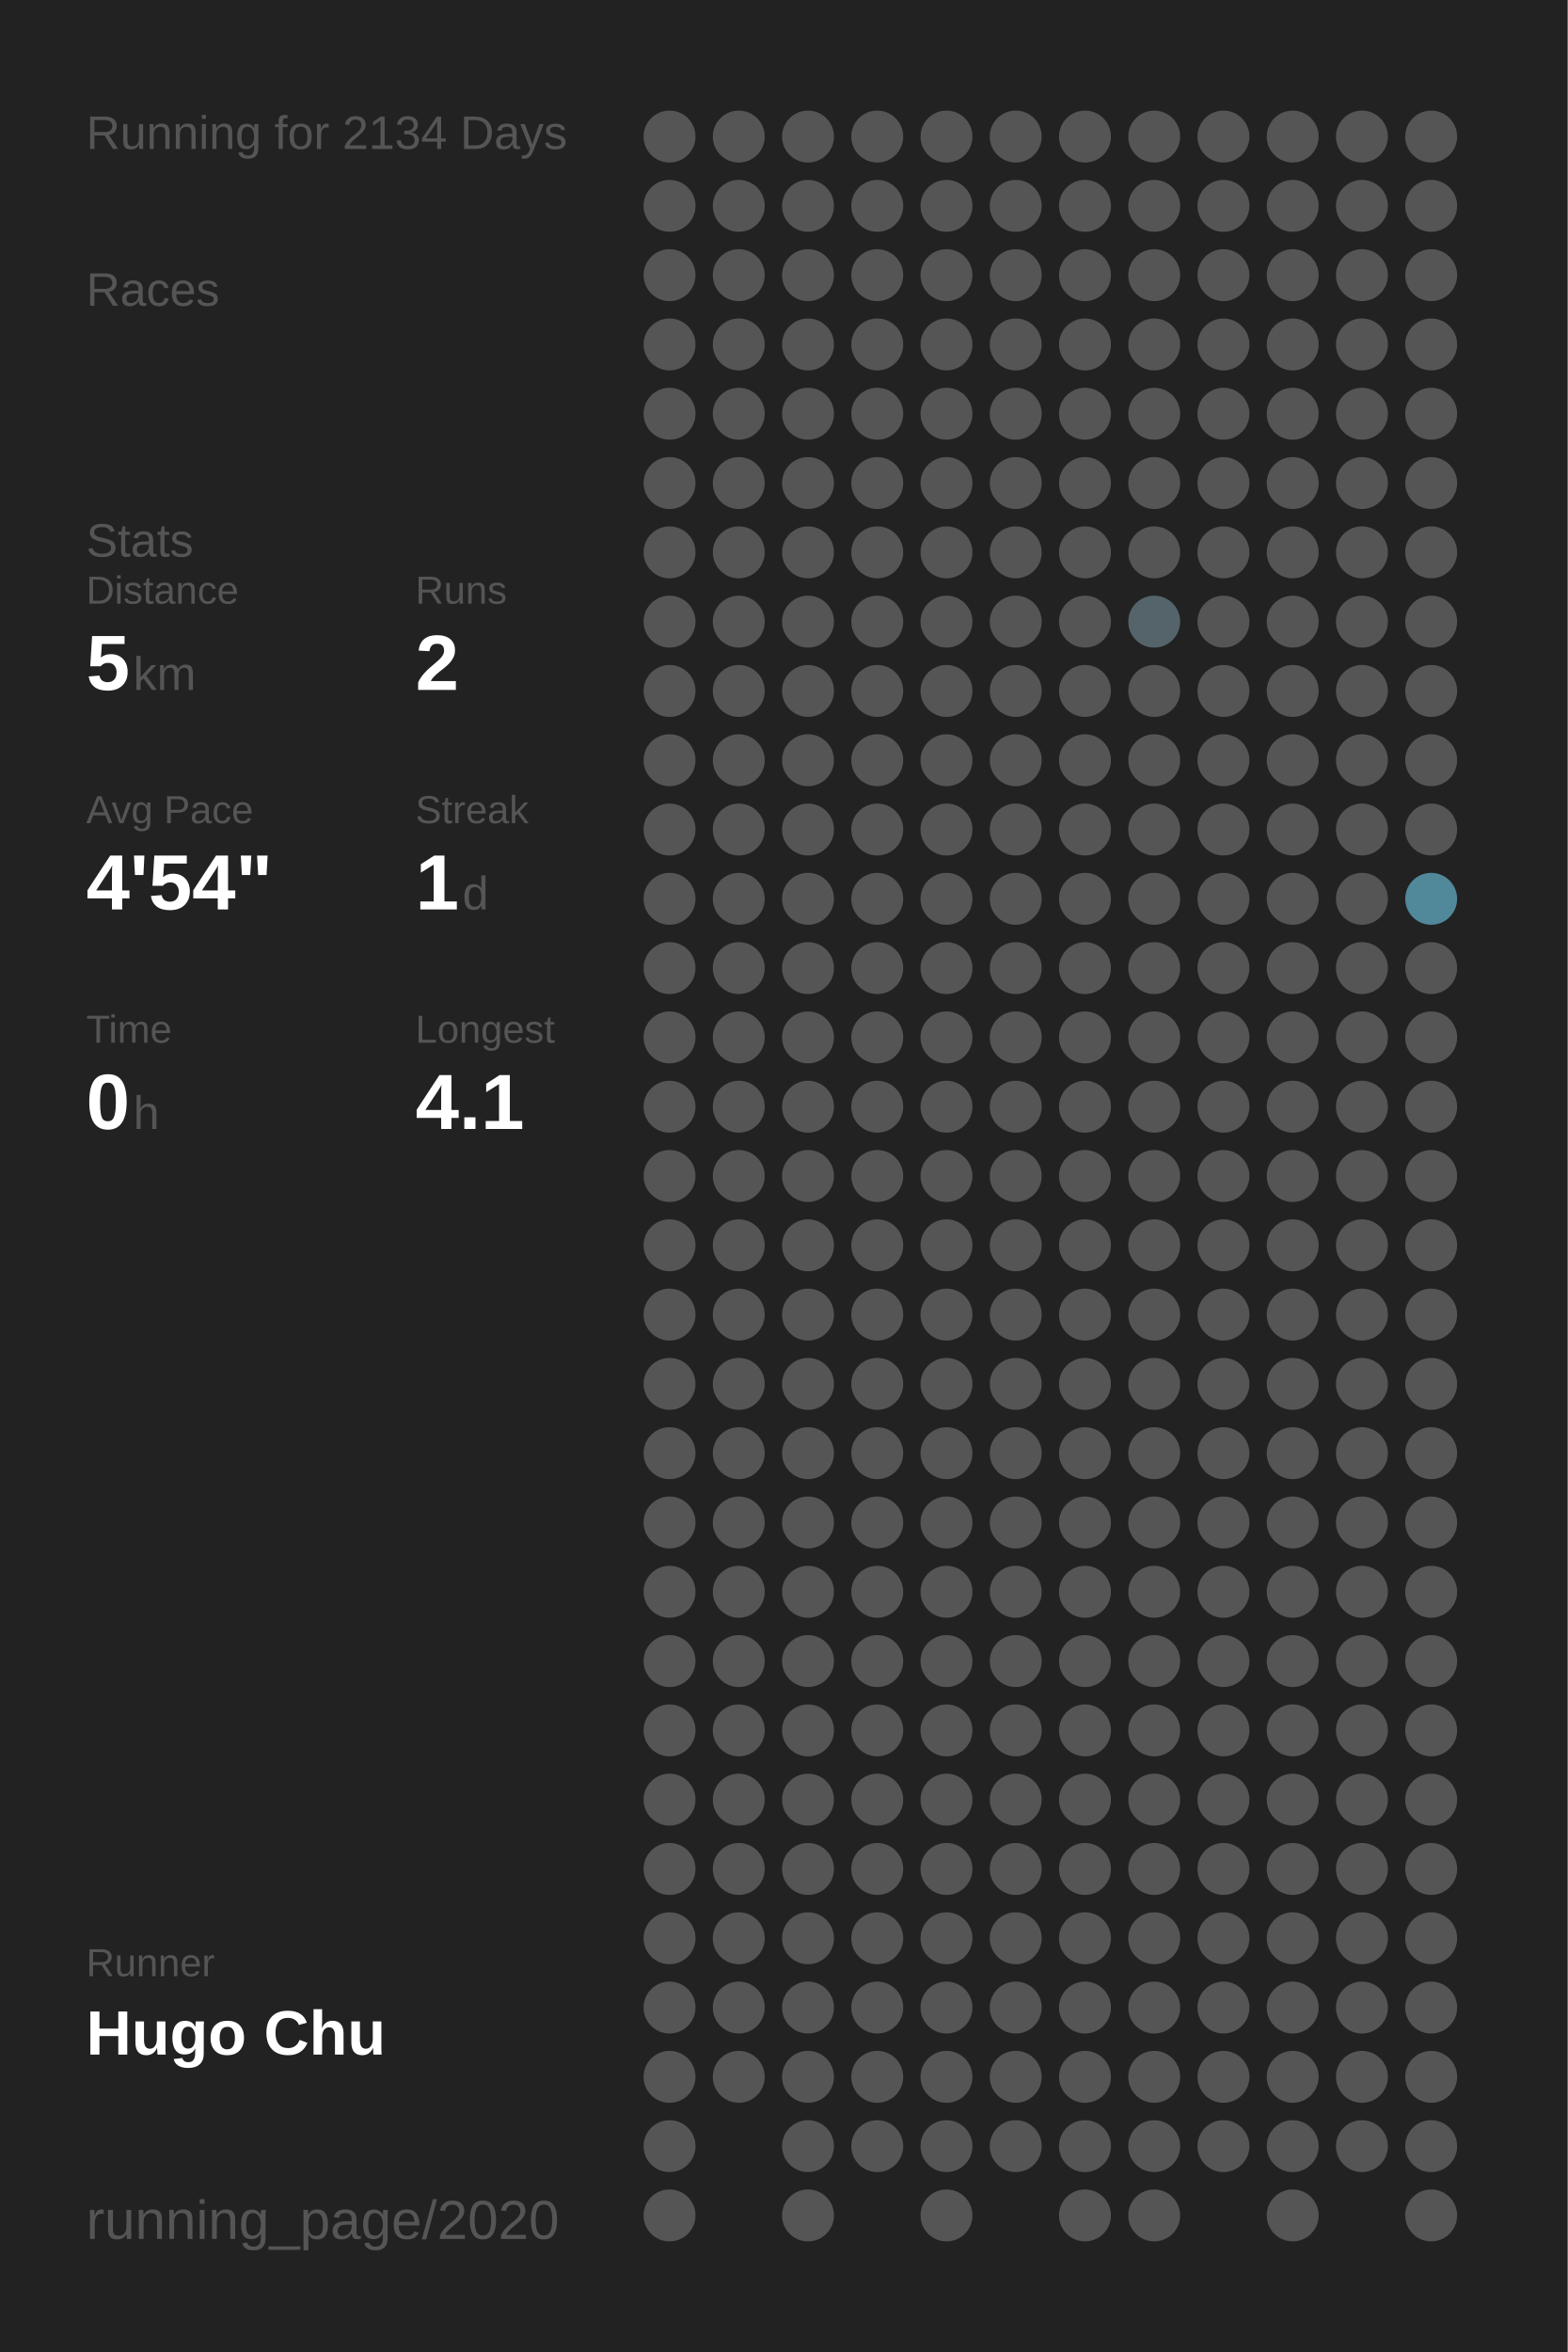
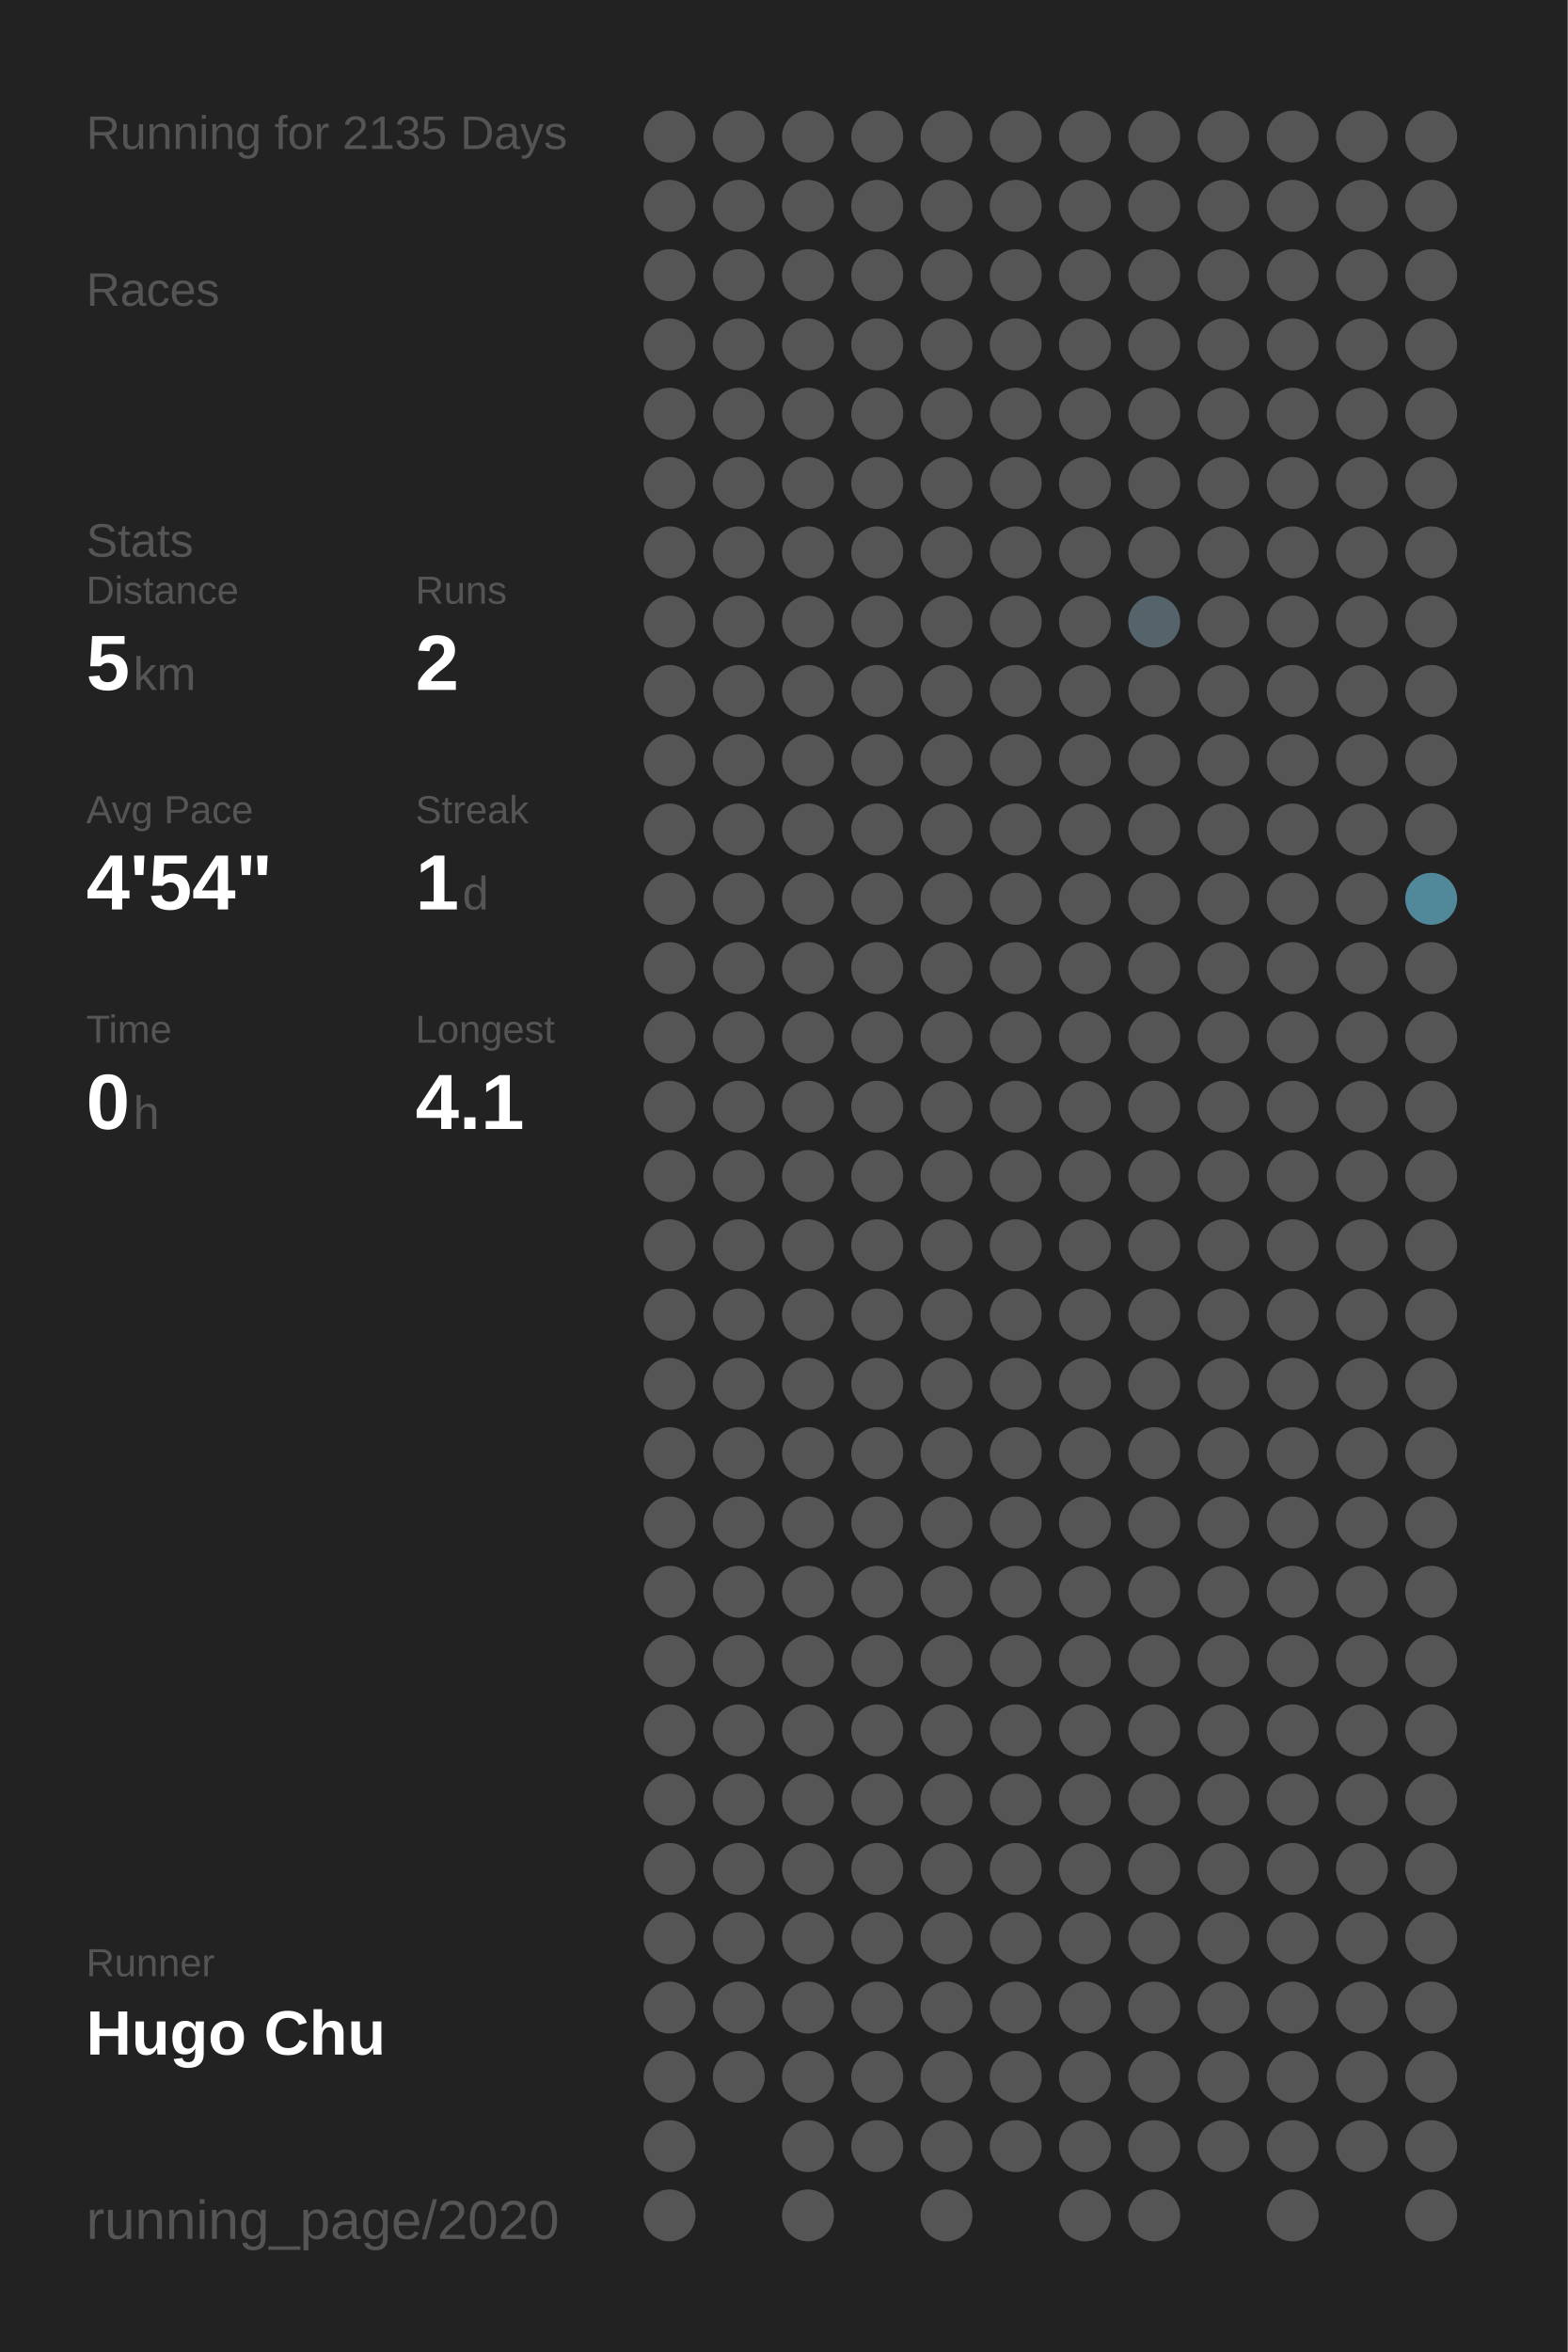
<svg xmlns="http://www.w3.org/2000/svg" baseProfile="full" height="300mm" version="1.1" viewBox="0,0,200,300" width="200mm">
  <defs />
  <rect fill="#222222" height="300" width="200" x="0" y="0" />
-   <text fill="#555555" style="font-size:6px; font-family:Arial;" x="11" y="19">Running for 2134 Days</text>
+   <text fill="#555555" style="font-size:6px; font-family:Arial;" x="11" y="19">Running for 2135 Days</text>
  <text fill="#555555" style="font-size:6px; font-family:Arial;" x="11" y="39">Races</text>
  <text fill="#555555" style="font-size:6px; font-family:Arial;" x="11" y="71">Stats</text>
  <text fill="#555555" style="font-size:5px; font-family:Arial;" x="11" y="77">Distance</text>
  <text fill="#FFFFFF" style="font-size:10px; font-family:Arial; font-weight:bold;" x="11" y="88">5</text>
  <text fill="#555555" style="font-size:6px; font-family:Arial;" x="17" y="88">km</text>
  <text fill="#555555" style="font-size:5px; font-family:Arial;" x="53" y="77">Runs</text>
  <text fill="#FFFFFF" style="font-size:10px; font-family:Arial; font-weight:bold;" x="53" y="88">2</text>
  <text fill="#555555" style="font-size:5px; font-family:Arial;" x="11" y="105">Avg Pace</text>
  <text fill="#FFFFFF" style="font-size:10px; font-family:Arial; font-weight:bold;" x="11" y="116">4'54"</text>
  <text fill="#555555" style="font-size:5px; font-family:Arial;" x="53" y="105">Streak</text>
  <text fill="#FFFFFF" style="font-size:10px; font-family:Arial; font-weight:bold;" x="53" y="116">1</text>
  <text fill="#555555" style="font-size:6px; font-family:Arial;" x="59" y="116">d</text>
  <text fill="#555555" style="font-size:5px; font-family:Arial;" x="11" y="133">Time</text>
  <text fill="#FFFFFF" style="font-size:10px; font-family:Arial; font-weight:bold;" x="11" y="144">0</text>
  <text fill="#555555" style="font-size:6px; font-family:Arial;" x="17" y="144">h</text>
  <text fill="#555555" style="font-size:5px; font-family:Arial;" x="53" y="133">Longest</text>
  <text fill="#FFFFFF" style="font-size:10px; font-family:Arial; font-weight:bold;" x="53" y="144">4.1</text>
  <text fill="#555555" style="font-size:5px; font-family:Arial;" x="11" y="252.065">Runner</text>
  <text fill="#FFFFFF" style="font-size:8px; font-family:Arial; font-weight:bold;" x="11" y="262.065">Hugo Chu</text>
  <text fill="#555555" style="font-size:7px; font-family:Arial;" x="11" y="285.581">running_page/2020</text>
  <circle cx="85.417" cy="17.419" fill="#555555" r="3.312" />
  <circle cx="85.417" cy="26.258" fill="#555555" r="3.312" />
  <circle cx="85.417" cy="35.097" fill="#555555" r="3.312" />
  <circle cx="85.417" cy="43.935" fill="#555555" r="3.312" />
  <circle cx="85.417" cy="52.774" fill="#555555" r="3.312" />
  <circle cx="85.417" cy="61.613" fill="#555555" r="3.312" />
  <circle cx="85.417" cy="70.452" fill="#555555" r="3.312" />
  <circle cx="85.417" cy="79.29" fill="#555555" r="3.312" />
  <circle cx="85.417" cy="88.129" fill="#555555" r="3.312" />
  <circle cx="85.417" cy="96.968" fill="#555555" r="3.312" />
  <circle cx="85.417" cy="105.806" fill="#555555" r="3.312" />
  <circle cx="85.417" cy="114.645" fill="#555555" r="3.312" />
  <circle cx="85.417" cy="123.484" fill="#555555" r="3.312" />
  <circle cx="85.417" cy="132.323" fill="#555555" r="3.312" />
  <circle cx="85.417" cy="141.161" fill="#555555" r="3.312" />
  <circle cx="85.417" cy="150" fill="#555555" r="3.312" />
  <circle cx="85.417" cy="158.839" fill="#555555" r="3.312" />
  <circle cx="85.417" cy="167.677" fill="#555555" r="3.312" />
  <circle cx="85.417" cy="176.516" fill="#555555" r="3.312" />
  <circle cx="85.417" cy="185.355" fill="#555555" r="3.312" />
  <circle cx="85.417" cy="194.194" fill="#555555" r="3.312" />
  <circle cx="85.417" cy="203.032" fill="#555555" r="3.312" />
  <circle cx="85.417" cy="211.871" fill="#555555" r="3.312" />
  <circle cx="85.417" cy="220.71" fill="#555555" r="3.312" />
  <circle cx="85.417" cy="229.548" fill="#555555" r="3.312" />
  <circle cx="85.417" cy="238.387" fill="#555555" r="3.312" />
  <circle cx="85.417" cy="247.226" fill="#555555" r="3.312" />
  <circle cx="85.417" cy="256.065" fill="#555555" r="3.312" />
  <circle cx="85.417" cy="264.903" fill="#555555" r="3.312" />
  <circle cx="85.417" cy="273.742" fill="#555555" r="3.312" />
  <circle cx="85.417" cy="282.581" fill="#555555" r="3.312" />
  <circle cx="94.25" cy="17.419" fill="#555555" r="3.312" />
  <circle cx="94.25" cy="26.258" fill="#555555" r="3.312" />
  <circle cx="94.25" cy="35.097" fill="#555555" r="3.312" />
  <circle cx="94.25" cy="43.935" fill="#555555" r="3.312" />
  <circle cx="94.25" cy="52.774" fill="#555555" r="3.312" />
  <circle cx="94.25" cy="61.613" fill="#555555" r="3.312" />
  <circle cx="94.25" cy="70.452" fill="#555555" r="3.312" />
  <circle cx="94.25" cy="79.29" fill="#555555" r="3.312" />
  <circle cx="94.25" cy="88.129" fill="#555555" r="3.312" />
  <circle cx="94.25" cy="96.968" fill="#555555" r="3.312" />
  <circle cx="94.25" cy="105.806" fill="#555555" r="3.312" />
  <circle cx="94.25" cy="114.645" fill="#555555" r="3.312" />
  <circle cx="94.25" cy="123.484" fill="#555555" r="3.312" />
  <circle cx="94.25" cy="132.323" fill="#555555" r="3.312" />
  <circle cx="94.25" cy="141.161" fill="#555555" r="3.312" />
  <circle cx="94.25" cy="150" fill="#555555" r="3.312" />
  <circle cx="94.25" cy="158.839" fill="#555555" r="3.312" />
  <circle cx="94.25" cy="167.677" fill="#555555" r="3.312" />
  <circle cx="94.25" cy="176.516" fill="#555555" r="3.312" />
  <circle cx="94.25" cy="185.355" fill="#555555" r="3.312" />
  <circle cx="94.25" cy="194.194" fill="#555555" r="3.312" />
  <circle cx="94.25" cy="203.032" fill="#555555" r="3.312" />
  <circle cx="94.25" cy="211.871" fill="#555555" r="3.312" />
  <circle cx="94.25" cy="220.71" fill="#555555" r="3.312" />
  <circle cx="94.25" cy="229.548" fill="#555555" r="3.312" />
  <circle cx="94.25" cy="238.387" fill="#555555" r="3.312" />
  <circle cx="94.25" cy="247.226" fill="#555555" r="3.312" />
  <circle cx="94.25" cy="256.065" fill="#555555" r="3.312" />
  <circle cx="94.25" cy="264.903" fill="#555555" r="3.312" />
  <circle cx="103.083" cy="17.419" fill="#555555" r="3.312" />
  <circle cx="103.083" cy="26.258" fill="#555555" r="3.312" />
  <circle cx="103.083" cy="35.097" fill="#555555" r="3.312" />
  <circle cx="103.083" cy="43.935" fill="#555555" r="3.312" />
  <circle cx="103.083" cy="52.774" fill="#555555" r="3.312" />
  <circle cx="103.083" cy="61.613" fill="#555555" r="3.312" />
  <circle cx="103.083" cy="70.452" fill="#555555" r="3.312" />
  <circle cx="103.083" cy="79.29" fill="#555555" r="3.312" />
  <circle cx="103.083" cy="88.129" fill="#555555" r="3.312" />
  <circle cx="103.083" cy="96.968" fill="#555555" r="3.312" />
  <circle cx="103.083" cy="105.806" fill="#555555" r="3.312" />
  <circle cx="103.083" cy="114.645" fill="#555555" r="3.312" />
  <circle cx="103.083" cy="123.484" fill="#555555" r="3.312" />
  <circle cx="103.083" cy="132.323" fill="#555555" r="3.312" />
  <circle cx="103.083" cy="141.161" fill="#555555" r="3.312" />
  <circle cx="103.083" cy="150" fill="#555555" r="3.312" />
  <circle cx="103.083" cy="158.839" fill="#555555" r="3.312" />
  <circle cx="103.083" cy="167.677" fill="#555555" r="3.312" />
  <circle cx="103.083" cy="176.516" fill="#555555" r="3.312" />
  <circle cx="103.083" cy="185.355" fill="#555555" r="3.312" />
  <circle cx="103.083" cy="194.194" fill="#555555" r="3.312" />
  <circle cx="103.083" cy="203.032" fill="#555555" r="3.312" />
  <circle cx="103.083" cy="211.871" fill="#555555" r="3.312" />
  <circle cx="103.083" cy="220.71" fill="#555555" r="3.312" />
  <circle cx="103.083" cy="229.548" fill="#555555" r="3.312" />
  <circle cx="103.083" cy="238.387" fill="#555555" r="3.312" />
  <circle cx="103.083" cy="247.226" fill="#555555" r="3.312" />
  <circle cx="103.083" cy="256.065" fill="#555555" r="3.312" />
  <circle cx="103.083" cy="264.903" fill="#555555" r="3.312" />
  <circle cx="103.083" cy="273.742" fill="#555555" r="3.312" />
  <circle cx="103.083" cy="282.581" fill="#555555" r="3.312" />
  <circle cx="111.917" cy="17.419" fill="#555555" r="3.312" />
  <circle cx="111.917" cy="26.258" fill="#555555" r="3.312" />
  <circle cx="111.917" cy="35.097" fill="#555555" r="3.312" />
  <circle cx="111.917" cy="43.935" fill="#555555" r="3.312" />
  <circle cx="111.917" cy="52.774" fill="#555555" r="3.312" />
  <circle cx="111.917" cy="61.613" fill="#555555" r="3.312" />
  <circle cx="111.917" cy="70.452" fill="#555555" r="3.312" />
  <circle cx="111.917" cy="79.29" fill="#555555" r="3.312" />
  <circle cx="111.917" cy="88.129" fill="#555555" r="3.312" />
  <circle cx="111.917" cy="96.968" fill="#555555" r="3.312" />
  <circle cx="111.917" cy="105.806" fill="#555555" r="3.312" />
  <circle cx="111.917" cy="114.645" fill="#555555" r="3.312" />
  <circle cx="111.917" cy="123.484" fill="#555555" r="3.312" />
  <circle cx="111.917" cy="132.323" fill="#555555" r="3.312" />
  <circle cx="111.917" cy="141.161" fill="#555555" r="3.312" />
  <circle cx="111.917" cy="150" fill="#555555" r="3.312" />
  <circle cx="111.917" cy="158.839" fill="#555555" r="3.312" />
  <circle cx="111.917" cy="167.677" fill="#555555" r="3.312" />
  <circle cx="111.917" cy="176.516" fill="#555555" r="3.312" />
  <circle cx="111.917" cy="185.355" fill="#555555" r="3.312" />
  <circle cx="111.917" cy="194.194" fill="#555555" r="3.312" />
  <circle cx="111.917" cy="203.032" fill="#555555" r="3.312" />
  <circle cx="111.917" cy="211.871" fill="#555555" r="3.312" />
  <circle cx="111.917" cy="220.71" fill="#555555" r="3.312" />
  <circle cx="111.917" cy="229.548" fill="#555555" r="3.312" />
  <circle cx="111.917" cy="238.387" fill="#555555" r="3.312" />
  <circle cx="111.917" cy="247.226" fill="#555555" r="3.312" />
  <circle cx="111.917" cy="256.065" fill="#555555" r="3.312" />
  <circle cx="111.917" cy="264.903" fill="#555555" r="3.312" />
  <circle cx="111.917" cy="273.742" fill="#555555" r="3.312" />
  <circle cx="120.75" cy="17.419" fill="#555555" r="3.312" />
  <circle cx="120.75" cy="26.258" fill="#555555" r="3.312" />
  <circle cx="120.75" cy="35.097" fill="#555555" r="3.312" />
  <circle cx="120.75" cy="43.935" fill="#555555" r="3.312" />
  <circle cx="120.75" cy="52.774" fill="#555555" r="3.312" />
  <circle cx="120.75" cy="61.613" fill="#555555" r="3.312" />
  <circle cx="120.75" cy="70.452" fill="#555555" r="3.312" />
  <circle cx="120.75" cy="79.29" fill="#555555" r="3.312" />
  <circle cx="120.75" cy="88.129" fill="#555555" r="3.312" />
  <circle cx="120.75" cy="96.968" fill="#555555" r="3.312" />
  <circle cx="120.75" cy="105.806" fill="#555555" r="3.312" />
  <circle cx="120.75" cy="114.645" fill="#555555" r="3.312" />
  <circle cx="120.75" cy="123.484" fill="#555555" r="3.312" />
  <circle cx="120.75" cy="132.323" fill="#555555" r="3.312" />
  <circle cx="120.75" cy="141.161" fill="#555555" r="3.312" />
  <circle cx="120.75" cy="150" fill="#555555" r="3.312" />
  <circle cx="120.75" cy="158.839" fill="#555555" r="3.312" />
  <circle cx="120.75" cy="167.677" fill="#555555" r="3.312" />
  <circle cx="120.75" cy="176.516" fill="#555555" r="3.312" />
  <circle cx="120.75" cy="185.355" fill="#555555" r="3.312" />
  <circle cx="120.75" cy="194.194" fill="#555555" r="3.312" />
  <circle cx="120.75" cy="203.032" fill="#555555" r="3.312" />
  <circle cx="120.75" cy="211.871" fill="#555555" r="3.312" />
  <circle cx="120.75" cy="220.71" fill="#555555" r="3.312" />
  <circle cx="120.75" cy="229.548" fill="#555555" r="3.312" />
  <circle cx="120.75" cy="238.387" fill="#555555" r="3.312" />
  <circle cx="120.75" cy="247.226" fill="#555555" r="3.312" />
  <circle cx="120.75" cy="256.065" fill="#555555" r="3.312" />
  <circle cx="120.75" cy="264.903" fill="#555555" r="3.312" />
  <circle cx="120.75" cy="273.742" fill="#555555" r="3.312" />
  <circle cx="120.75" cy="282.581" fill="#555555" r="3.312" />
  <circle cx="129.583" cy="17.419" fill="#555555" r="3.312" />
  <circle cx="129.583" cy="26.258" fill="#555555" r="3.312" />
  <circle cx="129.583" cy="35.097" fill="#555555" r="3.312" />
  <circle cx="129.583" cy="43.935" fill="#555555" r="3.312" />
  <circle cx="129.583" cy="52.774" fill="#555555" r="3.312" />
  <circle cx="129.583" cy="61.613" fill="#555555" r="3.312" />
  <circle cx="129.583" cy="70.452" fill="#555555" r="3.312" />
  <circle cx="129.583" cy="79.29" fill="#555555" r="3.312" />
  <circle cx="129.583" cy="88.129" fill="#555555" r="3.312" />
  <circle cx="129.583" cy="96.968" fill="#555555" r="3.312" />
  <circle cx="129.583" cy="105.806" fill="#555555" r="3.312" />
  <circle cx="129.583" cy="114.645" fill="#555555" r="3.312" />
  <circle cx="129.583" cy="123.484" fill="#555555" r="3.312" />
  <circle cx="129.583" cy="132.323" fill="#555555" r="3.312" />
  <circle cx="129.583" cy="141.161" fill="#555555" r="3.312" />
  <circle cx="129.583" cy="150" fill="#555555" r="3.312" />
  <circle cx="129.583" cy="158.839" fill="#555555" r="3.312" />
  <circle cx="129.583" cy="167.677" fill="#555555" r="3.312" />
  <circle cx="129.583" cy="176.516" fill="#555555" r="3.312" />
  <circle cx="129.583" cy="185.355" fill="#555555" r="3.312" />
  <circle cx="129.583" cy="194.194" fill="#555555" r="3.312" />
  <circle cx="129.583" cy="203.032" fill="#555555" r="3.312" />
  <circle cx="129.583" cy="211.871" fill="#555555" r="3.312" />
  <circle cx="129.583" cy="220.71" fill="#555555" r="3.312" />
  <circle cx="129.583" cy="229.548" fill="#555555" r="3.312" />
  <circle cx="129.583" cy="238.387" fill="#555555" r="3.312" />
  <circle cx="129.583" cy="247.226" fill="#555555" r="3.312" />
  <circle cx="129.583" cy="256.065" fill="#555555" r="3.312" />
  <circle cx="129.583" cy="264.903" fill="#555555" r="3.312" />
  <circle cx="129.583" cy="273.742" fill="#555555" r="3.312" />
  <circle cx="138.417" cy="17.419" fill="#555555" r="3.312" />
  <circle cx="138.417" cy="26.258" fill="#555555" r="3.312" />
  <circle cx="138.417" cy="35.097" fill="#555555" r="3.312" />
  <circle cx="138.417" cy="43.935" fill="#555555" r="3.312" />
  <circle cx="138.417" cy="52.774" fill="#555555" r="3.312" />
  <circle cx="138.417" cy="61.613" fill="#555555" r="3.312" />
  <circle cx="138.417" cy="70.452" fill="#555555" r="3.312" />
  <circle cx="138.417" cy="79.29" fill="#555555" r="3.312" />
  <circle cx="138.417" cy="88.129" fill="#555555" r="3.312" />
  <circle cx="138.417" cy="96.968" fill="#555555" r="3.312" />
  <circle cx="138.417" cy="105.806" fill="#555555" r="3.312" />
  <circle cx="138.417" cy="114.645" fill="#555555" r="3.312" />
  <circle cx="138.417" cy="123.484" fill="#555555" r="3.312" />
  <circle cx="138.417" cy="132.323" fill="#555555" r="3.312" />
  <circle cx="138.417" cy="141.161" fill="#555555" r="3.312" />
  <circle cx="138.417" cy="150" fill="#555555" r="3.312" />
  <circle cx="138.417" cy="158.839" fill="#555555" r="3.312" />
  <circle cx="138.417" cy="167.677" fill="#555555" r="3.312" />
  <circle cx="138.417" cy="176.516" fill="#555555" r="3.312" />
  <circle cx="138.417" cy="185.355" fill="#555555" r="3.312" />
  <circle cx="138.417" cy="194.194" fill="#555555" r="3.312" />
  <circle cx="138.417" cy="203.032" fill="#555555" r="3.312" />
  <circle cx="138.417" cy="211.871" fill="#555555" r="3.312" />
  <circle cx="138.417" cy="220.71" fill="#555555" r="3.312" />
  <circle cx="138.417" cy="229.548" fill="#555555" r="3.312" />
  <circle cx="138.417" cy="238.387" fill="#555555" r="3.312" />
  <circle cx="138.417" cy="247.226" fill="#555555" r="3.312" />
  <circle cx="138.417" cy="256.065" fill="#555555" r="3.312" />
  <circle cx="138.417" cy="264.903" fill="#555555" r="3.312" />
  <circle cx="138.417" cy="273.742" fill="#555555" r="3.312" />
  <circle cx="138.417" cy="282.581" fill="#555555" r="3.312" />
  <circle cx="147.25" cy="17.419" fill="#555555" r="3.312" />
  <circle cx="147.25" cy="26.258" fill="#555555" r="3.312" />
  <circle cx="147.25" cy="35.097" fill="#555555" r="3.312" />
  <circle cx="147.25" cy="43.935" fill="#555555" r="3.312" />
  <circle cx="147.25" cy="52.774" fill="#555555" r="3.312" />
  <circle cx="147.25" cy="61.613" fill="#555555" r="3.312" />
  <circle cx="147.25" cy="70.452" fill="#555555" r="3.312" />
  <circle cx="147.25" cy="79.29" fill="#54646a" r="3.312" />
  <circle cx="147.25" cy="88.129" fill="#555555" r="3.312" />
  <circle cx="147.25" cy="96.968" fill="#555555" r="3.312" />
  <circle cx="147.25" cy="105.806" fill="#555555" r="3.312" />
  <circle cx="147.25" cy="114.645" fill="#555555" r="3.312" />
  <circle cx="147.25" cy="123.484" fill="#555555" r="3.312" />
  <circle cx="147.25" cy="132.323" fill="#555555" r="3.312" />
  <circle cx="147.25" cy="141.161" fill="#555555" r="3.312" />
  <circle cx="147.25" cy="150" fill="#555555" r="3.312" />
  <circle cx="147.25" cy="158.839" fill="#555555" r="3.312" />
  <circle cx="147.25" cy="167.677" fill="#555555" r="3.312" />
  <circle cx="147.25" cy="176.516" fill="#555555" r="3.312" />
  <circle cx="147.25" cy="185.355" fill="#555555" r="3.312" />
  <circle cx="147.25" cy="194.194" fill="#555555" r="3.312" />
  <circle cx="147.25" cy="203.032" fill="#555555" r="3.312" />
  <circle cx="147.25" cy="211.871" fill="#555555" r="3.312" />
  <circle cx="147.25" cy="220.71" fill="#555555" r="3.312" />
  <circle cx="147.25" cy="229.548" fill="#555555" r="3.312" />
  <circle cx="147.25" cy="238.387" fill="#555555" r="3.312" />
  <circle cx="147.25" cy="247.226" fill="#555555" r="3.312" />
  <circle cx="147.25" cy="256.065" fill="#555555" r="3.312" />
  <circle cx="147.25" cy="264.903" fill="#555555" r="3.312" />
  <circle cx="147.25" cy="273.742" fill="#555555" r="3.312" />
  <circle cx="147.25" cy="282.581" fill="#555555" r="3.312" />
  <circle cx="156.083" cy="17.419" fill="#555555" r="3.312" />
  <circle cx="156.083" cy="26.258" fill="#555555" r="3.312" />
  <circle cx="156.083" cy="35.097" fill="#555555" r="3.312" />
  <circle cx="156.083" cy="43.935" fill="#555555" r="3.312" />
  <circle cx="156.083" cy="52.774" fill="#555555" r="3.312" />
  <circle cx="156.083" cy="61.613" fill="#555555" r="3.312" />
  <circle cx="156.083" cy="70.452" fill="#555555" r="3.312" />
  <circle cx="156.083" cy="79.29" fill="#555555" r="3.312" />
  <circle cx="156.083" cy="88.129" fill="#555555" r="3.312" />
  <circle cx="156.083" cy="96.968" fill="#555555" r="3.312" />
  <circle cx="156.083" cy="105.806" fill="#555555" r="3.312" />
  <circle cx="156.083" cy="114.645" fill="#555555" r="3.312" />
  <circle cx="156.083" cy="123.484" fill="#555555" r="3.312" />
  <circle cx="156.083" cy="132.323" fill="#555555" r="3.312" />
  <circle cx="156.083" cy="141.161" fill="#555555" r="3.312" />
  <circle cx="156.083" cy="150" fill="#555555" r="3.312" />
  <circle cx="156.083" cy="158.839" fill="#555555" r="3.312" />
  <circle cx="156.083" cy="167.677" fill="#555555" r="3.312" />
  <circle cx="156.083" cy="176.516" fill="#555555" r="3.312" />
  <circle cx="156.083" cy="185.355" fill="#555555" r="3.312" />
  <circle cx="156.083" cy="194.194" fill="#555555" r="3.312" />
  <circle cx="156.083" cy="203.032" fill="#555555" r="3.312" />
  <circle cx="156.083" cy="211.871" fill="#555555" r="3.312" />
  <circle cx="156.083" cy="220.71" fill="#555555" r="3.312" />
  <circle cx="156.083" cy="229.548" fill="#555555" r="3.312" />
  <circle cx="156.083" cy="238.387" fill="#555555" r="3.312" />
  <circle cx="156.083" cy="247.226" fill="#555555" r="3.312" />
  <circle cx="156.083" cy="256.065" fill="#555555" r="3.312" />
  <circle cx="156.083" cy="264.903" fill="#555555" r="3.312" />
  <circle cx="156.083" cy="273.742" fill="#555555" r="3.312" />
  <circle cx="164.917" cy="17.419" fill="#555555" r="3.312" />
  <circle cx="164.917" cy="26.258" fill="#555555" r="3.312" />
  <circle cx="164.917" cy="35.097" fill="#555555" r="3.312" />
  <circle cx="164.917" cy="43.935" fill="#555555" r="3.312" />
  <circle cx="164.917" cy="52.774" fill="#555555" r="3.312" />
  <circle cx="164.917" cy="61.613" fill="#555555" r="3.312" />
  <circle cx="164.917" cy="70.452" fill="#555555" r="3.312" />
  <circle cx="164.917" cy="79.29" fill="#555555" r="3.312" />
  <circle cx="164.917" cy="88.129" fill="#555555" r="3.312" />
  <circle cx="164.917" cy="96.968" fill="#555555" r="3.312" />
  <circle cx="164.917" cy="105.806" fill="#555555" r="3.312" />
  <circle cx="164.917" cy="114.645" fill="#555555" r="3.312" />
  <circle cx="164.917" cy="123.484" fill="#555555" r="3.312" />
  <circle cx="164.917" cy="132.323" fill="#555555" r="3.312" />
  <circle cx="164.917" cy="141.161" fill="#555555" r="3.312" />
  <circle cx="164.917" cy="150" fill="#555555" r="3.312" />
  <circle cx="164.917" cy="158.839" fill="#555555" r="3.312" />
  <circle cx="164.917" cy="167.677" fill="#555555" r="3.312" />
  <circle cx="164.917" cy="176.516" fill="#555555" r="3.312" />
  <circle cx="164.917" cy="185.355" fill="#555555" r="3.312" />
  <circle cx="164.917" cy="194.194" fill="#555555" r="3.312" />
  <circle cx="164.917" cy="203.032" fill="#555555" r="3.312" />
  <circle cx="164.917" cy="211.871" fill="#555555" r="3.312" />
  <circle cx="164.917" cy="220.71" fill="#555555" r="3.312" />
  <circle cx="164.917" cy="229.548" fill="#555555" r="3.312" />
  <circle cx="164.917" cy="238.387" fill="#555555" r="3.312" />
  <circle cx="164.917" cy="247.226" fill="#555555" r="3.312" />
  <circle cx="164.917" cy="256.065" fill="#555555" r="3.312" />
  <circle cx="164.917" cy="264.903" fill="#555555" r="3.312" />
  <circle cx="164.917" cy="273.742" fill="#555555" r="3.312" />
  <circle cx="164.917" cy="282.581" fill="#555555" r="3.312" />
  <circle cx="173.75" cy="17.419" fill="#555555" r="3.312" />
  <circle cx="173.75" cy="26.258" fill="#555555" r="3.312" />
  <circle cx="173.75" cy="35.097" fill="#555555" r="3.312" />
  <circle cx="173.75" cy="43.935" fill="#555555" r="3.312" />
  <circle cx="173.75" cy="52.774" fill="#555555" r="3.312" />
  <circle cx="173.75" cy="61.613" fill="#555555" r="3.312" />
  <circle cx="173.75" cy="70.452" fill="#555555" r="3.312" />
  <circle cx="173.75" cy="79.29" fill="#555555" r="3.312" />
  <circle cx="173.75" cy="88.129" fill="#555555" r="3.312" />
  <circle cx="173.75" cy="96.968" fill="#555555" r="3.312" />
  <circle cx="173.75" cy="105.806" fill="#555555" r="3.312" />
  <circle cx="173.75" cy="114.645" fill="#555555" r="3.312" />
  <circle cx="173.75" cy="123.484" fill="#555555" r="3.312" />
  <circle cx="173.75" cy="132.323" fill="#555555" r="3.312" />
  <circle cx="173.75" cy="141.161" fill="#555555" r="3.312" />
  <circle cx="173.75" cy="150" fill="#555555" r="3.312" />
  <circle cx="173.75" cy="158.839" fill="#555555" r="3.312" />
  <circle cx="173.75" cy="167.677" fill="#555555" r="3.312" />
  <circle cx="173.75" cy="176.516" fill="#555555" r="3.312" />
  <circle cx="173.75" cy="185.355" fill="#555555" r="3.312" />
  <circle cx="173.75" cy="194.194" fill="#555555" r="3.312" />
  <circle cx="173.75" cy="203.032" fill="#555555" r="3.312" />
  <circle cx="173.75" cy="211.871" fill="#555555" r="3.312" />
  <circle cx="173.75" cy="220.71" fill="#555555" r="3.312" />
  <circle cx="173.75" cy="229.548" fill="#555555" r="3.312" />
  <circle cx="173.75" cy="238.387" fill="#555555" r="3.312" />
  <circle cx="173.75" cy="247.226" fill="#555555" r="3.312" />
  <circle cx="173.75" cy="256.065" fill="#555555" r="3.312" />
  <circle cx="173.75" cy="264.903" fill="#555555" r="3.312" />
  <circle cx="173.75" cy="273.742" fill="#555555" r="3.312" />
  <circle cx="182.583" cy="17.419" fill="#555555" r="3.312" />
  <circle cx="182.583" cy="26.258" fill="#555555" r="3.312" />
  <circle cx="182.583" cy="35.097" fill="#555555" r="3.312" />
  <circle cx="182.583" cy="43.935" fill="#555555" r="3.312" />
  <circle cx="182.583" cy="52.774" fill="#555555" r="3.312" />
  <circle cx="182.583" cy="61.613" fill="#555555" r="3.312" />
  <circle cx="182.583" cy="70.452" fill="#555555" r="3.312" />
  <circle cx="182.583" cy="79.29" fill="#555555" r="3.312" />
  <circle cx="182.583" cy="88.129" fill="#555555" r="3.312" />
  <circle cx="182.583" cy="96.968" fill="#555555" r="3.312" />
  <circle cx="182.583" cy="105.806" fill="#555555" r="3.312" />
  <circle cx="182.583" cy="114.645" fill="#51889a" r="3.312" />
  <circle cx="182.583" cy="123.484" fill="#555555" r="3.312" />
  <circle cx="182.583" cy="132.323" fill="#555555" r="3.312" />
  <circle cx="182.583" cy="141.161" fill="#555555" r="3.312" />
  <circle cx="182.583" cy="150" fill="#555555" r="3.312" />
  <circle cx="182.583" cy="158.839" fill="#555555" r="3.312" />
  <circle cx="182.583" cy="167.677" fill="#555555" r="3.312" />
  <circle cx="182.583" cy="176.516" fill="#555555" r="3.312" />
  <circle cx="182.583" cy="185.355" fill="#555555" r="3.312" />
  <circle cx="182.583" cy="194.194" fill="#555555" r="3.312" />
  <circle cx="182.583" cy="203.032" fill="#555555" r="3.312" />
  <circle cx="182.583" cy="211.871" fill="#555555" r="3.312" />
  <circle cx="182.583" cy="220.71" fill="#555555" r="3.312" />
  <circle cx="182.583" cy="229.548" fill="#555555" r="3.312" />
  <circle cx="182.583" cy="238.387" fill="#555555" r="3.312" />
  <circle cx="182.583" cy="247.226" fill="#555555" r="3.312" />
  <circle cx="182.583" cy="256.065" fill="#555555" r="3.312" />
  <circle cx="182.583" cy="264.903" fill="#555555" r="3.312" />
  <circle cx="182.583" cy="273.742" fill="#555555" r="3.312" />
  <circle cx="182.583" cy="282.581" fill="#555555" r="3.312" />
</svg>
